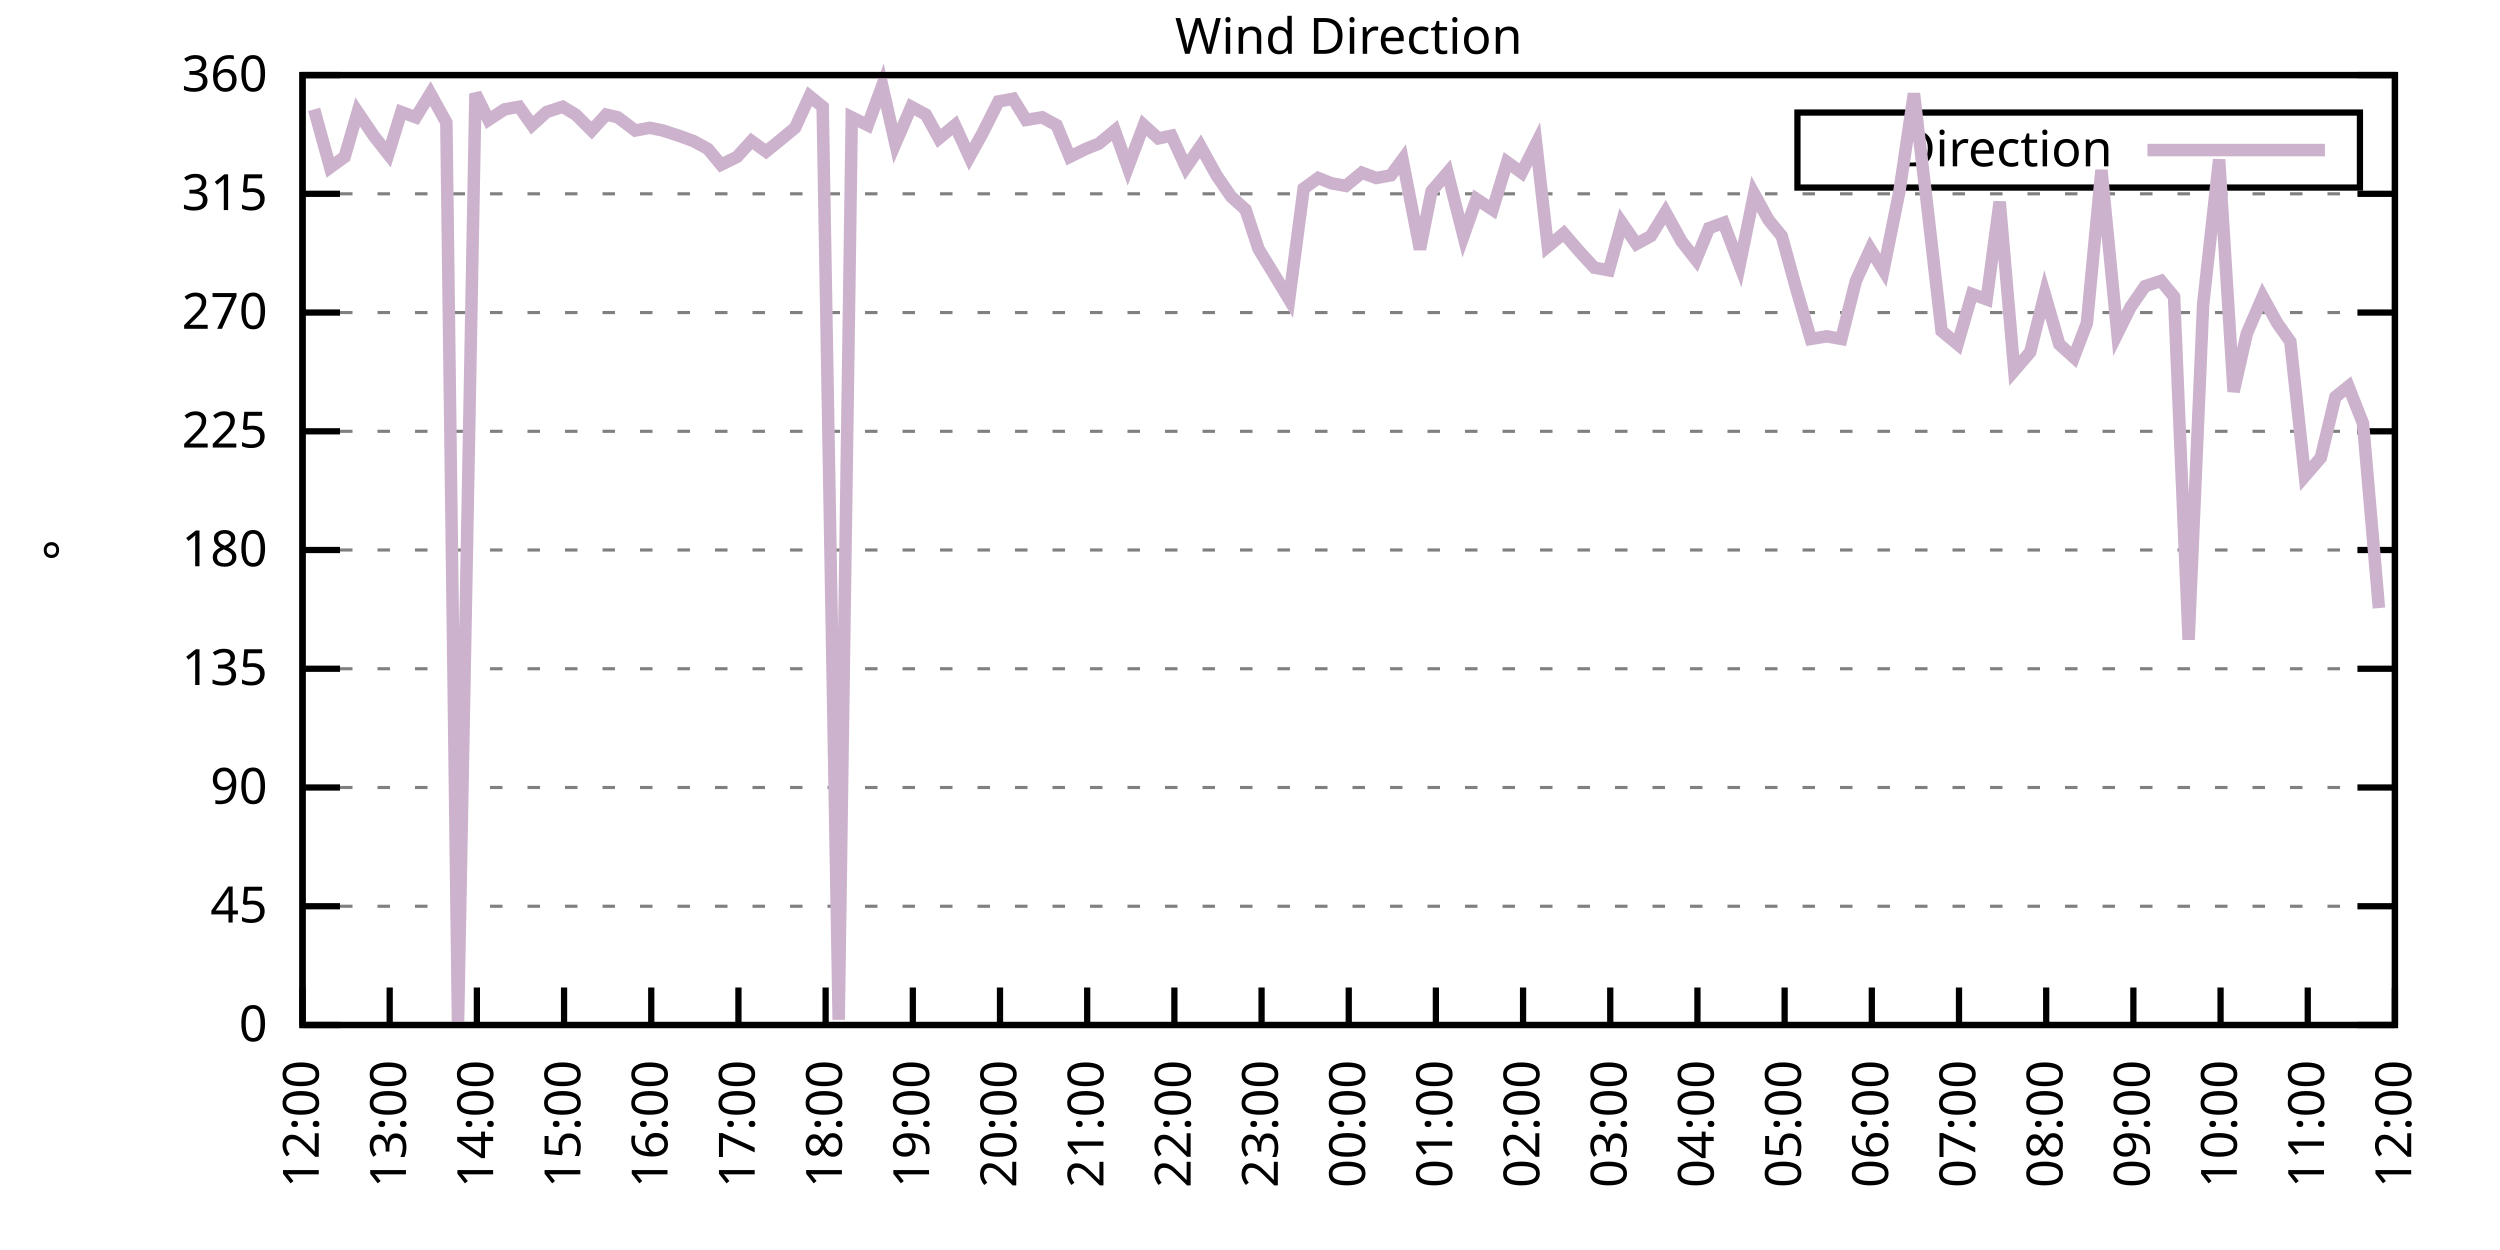
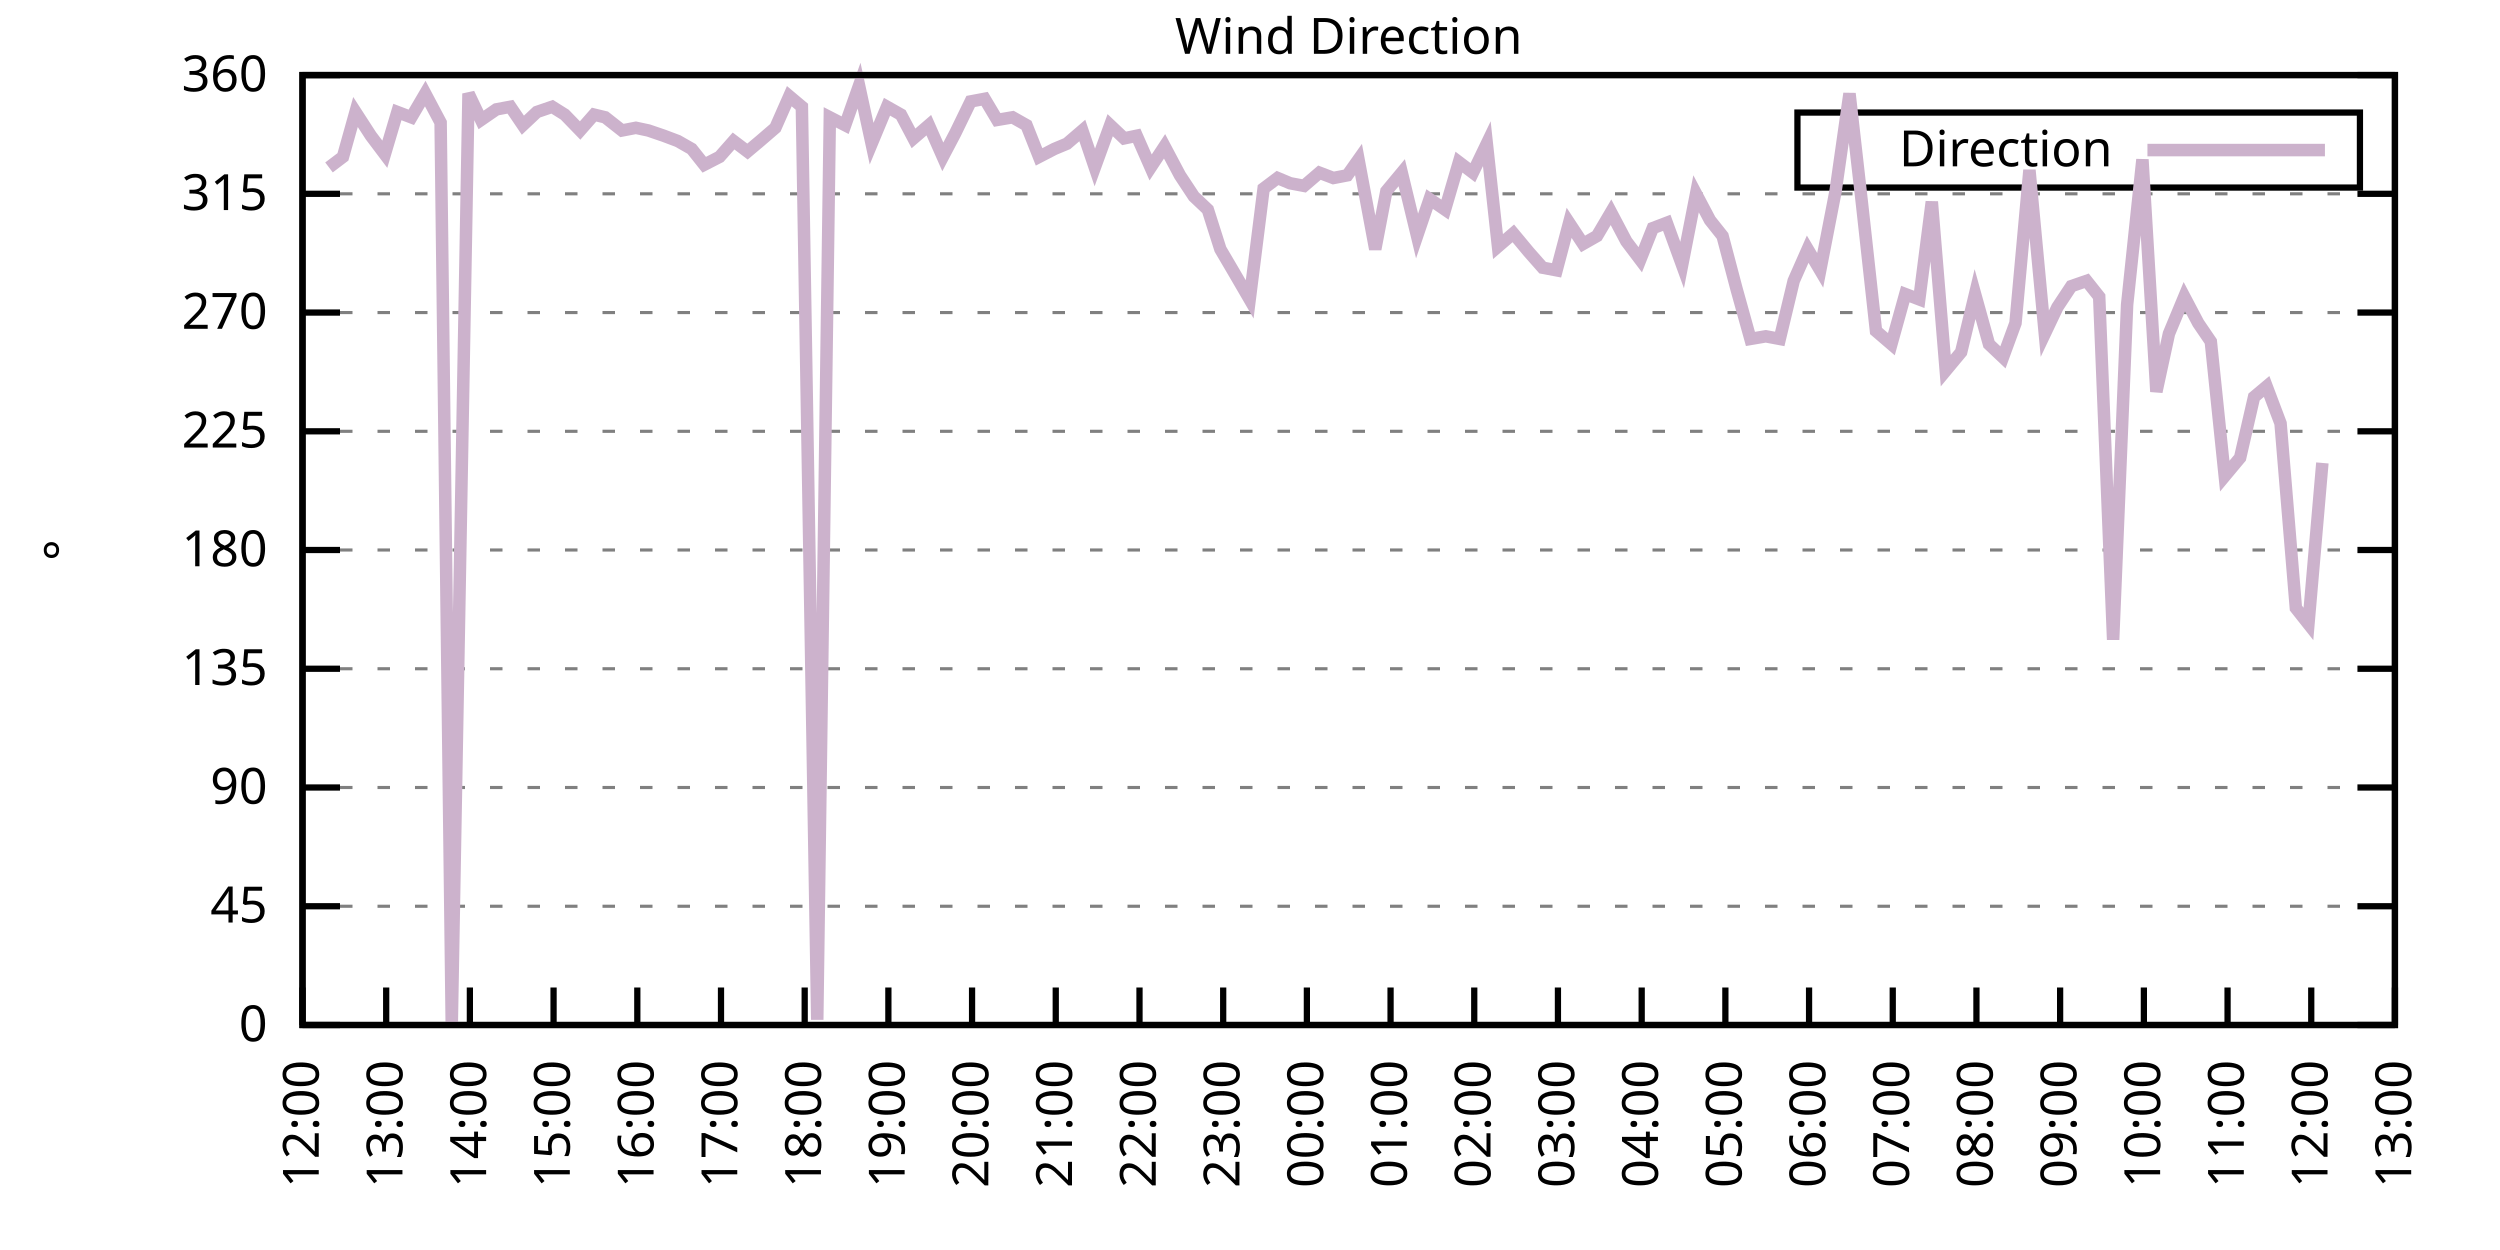
<svg xmlns="http://www.w3.org/2000/svg" xmlns:xlink="http://www.w3.org/1999/xlink" width="400" height="200" viewBox="0 0 400 200">
  <g id="gnuplot_canvas">
    <rect x="0" y="0" width="400" height="200" fill="none" />
    <defs>
      <circle id="gpDot" r="0.5" stroke-width="0.5" stroke="currentColor" />
      <path id="gpPt0" stroke-width="0.333" stroke="currentColor" d="M-1,0 h2 M0,-1 v2" />
      <path id="gpPt1" stroke-width="0.333" stroke="currentColor" d="M-1,-1 L1,1 M1,-1 L-1,1" />
      <path id="gpPt2" stroke-width="0.333" stroke="currentColor" d="M-1,0 L1,0 M0,-1 L0,1 M-1,-1 L1,1 M-1,1 L1,-1" />
      <rect id="gpPt3" stroke-width="0.333" stroke="currentColor" x="-1" y="-1" width="2" height="2" />
      <rect id="gpPt4" stroke-width="0.333" stroke="currentColor" fill="currentColor" x="-1" y="-1" width="2" height="2" />
      <circle id="gpPt5" stroke-width="0.333" stroke="currentColor" cx="0" cy="0" r="1" />
      <use xlink:href="#gpPt5" id="gpPt6" fill="currentColor" stroke="none" />
      <path id="gpPt7" stroke-width="0.333" stroke="currentColor" d="M0,-1.33 L-1.33,0.67 L1.33,0.67 z" />
      <use xlink:href="#gpPt7" id="gpPt8" fill="currentColor" stroke="none" />
      <use xlink:href="#gpPt7" id="gpPt9" stroke="currentColor" transform="rotate(180)" />
      <use xlink:href="#gpPt9" id="gpPt10" fill="currentColor" stroke="none" />
      <use xlink:href="#gpPt3" id="gpPt11" stroke="currentColor" transform="rotate(45)" />
      <use xlink:href="#gpPt11" id="gpPt12" fill="currentColor" stroke="none" />
      <path id="gpPt13" stroke-width="0.333" stroke="currentColor" d="M0,1.330 L1.265,0.411 L0.782,-1.067 L-0.782,-1.076 L-1.265,0.411 z" />
      <use xlink:href="#gpPt13" id="gpPt14" fill="currentColor" stroke="none" />
      <filter id="textbox" filterUnits="objectBoundingBox" x="0" y="0" height="1" width="1">
        <feFlood flood-color="white" flood-opacity="1" result="bgnd" />
        <feComposite in="SourceGraphic" in2="bgnd" operator="atop" />
      </filter>
      <filter id="greybox" filterUnits="objectBoundingBox" x="0" y="0" height="1" width="1">
        <feFlood flood-color="lightgrey" flood-opacity="1" result="grey" />
        <feComposite in="SourceGraphic" in2="grey" operator="atop" />
      </filter>
    </defs>
    <g fill="none" color="white" stroke="currentColor" stroke-width="1.00" stroke-linecap="butt" stroke-linejoin="miter">
</g>
    <g fill="none" color="black" stroke="currentColor" stroke-width="1.00" stroke-linecap="butt" stroke-linejoin="miter">
      <g stroke="none" shape-rendering="crispEdges">
        <polygon fill="rgb(255, 255, 255)" points="48.40,164.00 383.18,164.00 383.18,12.02 48.40,12.02 " />
      </g>
    </g>
    <g fill="none" color="black" stroke="currentColor" stroke-width="1.00" stroke-linecap="butt" stroke-linejoin="miter">
</g>
    <g fill="none" color="black" stroke="black" stroke-width="0.50" stroke-linecap="butt" stroke-linejoin="miter">
</g>
    <g fill="none" color="gray" stroke="currentColor" stroke-width="0.50" stroke-linecap="butt" stroke-linejoin="miter">
      <path stroke="gray" stroke-dasharray="2,4" class="gridline" d="M48.40,164.00 L383.19,164.00  " />
    </g>
    <g fill="none" color="gray" stroke="gray" stroke-width="1.00" stroke-linecap="butt" stroke-linejoin="miter">
</g>
    <g fill="none" color="black" stroke="currentColor" stroke-width="1.00" stroke-linecap="butt" stroke-linejoin="miter">
      <path stroke="black" d="M48.40,164.00 L54.40,164.00 M383.19,164.00 L377.19,164.00  " />
      <g transform="translate(42.80,166.60)" stroke="none" fill="black" font-family="Sans" font-size="8.00" text-anchor="end">
        <text>
          <tspan font-family="Sans"> 0</tspan>
        </text>
      </g>
    </g>
    <g fill="none" color="black" stroke="currentColor" stroke-width="1.00" stroke-linecap="butt" stroke-linejoin="miter">
</g>
    <g fill="none" color="black" stroke="black" stroke-width="0.50" stroke-linecap="butt" stroke-linejoin="miter">
</g>
    <g fill="none" color="gray" stroke="currentColor" stroke-width="0.50" stroke-linecap="butt" stroke-linejoin="miter">
      <path stroke="gray" stroke-dasharray="2,4" class="gridline" d="M48.40,145.00 L383.19,145.00  " />
    </g>
    <g fill="none" color="gray" stroke="gray" stroke-width="1.00" stroke-linecap="butt" stroke-linejoin="miter">
</g>
    <g fill="none" color="black" stroke="currentColor" stroke-width="1.00" stroke-linecap="butt" stroke-linejoin="miter">
      <path stroke="black" d="M48.40,145.00 L54.40,145.00 M383.19,145.00 L377.19,145.00  " />
      <g transform="translate(42.80,147.60)" stroke="none" fill="black" font-family="Sans" font-size="8.00" text-anchor="end">
        <text>
          <tspan font-family="Sans"> 45</tspan>
        </text>
      </g>
    </g>
    <g fill="none" color="black" stroke="currentColor" stroke-width="1.00" stroke-linecap="butt" stroke-linejoin="miter">
</g>
    <g fill="none" color="black" stroke="black" stroke-width="0.50" stroke-linecap="butt" stroke-linejoin="miter">
</g>
    <g fill="none" color="gray" stroke="currentColor" stroke-width="0.50" stroke-linecap="butt" stroke-linejoin="miter">
      <path stroke="gray" stroke-dasharray="2,4" class="gridline" d="M48.40,126.00 L383.19,126.00  " />
    </g>
    <g fill="none" color="gray" stroke="gray" stroke-width="1.00" stroke-linecap="butt" stroke-linejoin="miter">
</g>
    <g fill="none" color="black" stroke="currentColor" stroke-width="1.00" stroke-linecap="butt" stroke-linejoin="miter">
      <path stroke="black" d="M48.40,126.00 L54.40,126.00 M383.19,126.00 L377.19,126.00  " />
      <g transform="translate(42.80,128.60)" stroke="none" fill="black" font-family="Sans" font-size="8.00" text-anchor="end">
        <text>
          <tspan font-family="Sans"> 90</tspan>
        </text>
      </g>
    </g>
    <g fill="none" color="black" stroke="currentColor" stroke-width="1.00" stroke-linecap="butt" stroke-linejoin="miter">
</g>
    <g fill="none" color="black" stroke="black" stroke-width="0.50" stroke-linecap="butt" stroke-linejoin="miter">
</g>
    <g fill="none" color="gray" stroke="currentColor" stroke-width="0.50" stroke-linecap="butt" stroke-linejoin="miter">
      <path stroke="gray" stroke-dasharray="2,4" class="gridline" d="M48.40,107.00 L383.19,107.00  " />
    </g>
    <g fill="none" color="gray" stroke="gray" stroke-width="1.00" stroke-linecap="butt" stroke-linejoin="miter">
</g>
    <g fill="none" color="black" stroke="currentColor" stroke-width="1.00" stroke-linecap="butt" stroke-linejoin="miter">
      <path stroke="black" d="M48.40,107.00 L54.40,107.00 M383.19,107.00 L377.19,107.00  " />
      <g transform="translate(42.80,109.60)" stroke="none" fill="black" font-family="Sans" font-size="8.00" text-anchor="end">
        <text>
          <tspan font-family="Sans"> 135</tspan>
        </text>
      </g>
    </g>
    <g fill="none" color="black" stroke="currentColor" stroke-width="1.00" stroke-linecap="butt" stroke-linejoin="miter">
</g>
    <g fill="none" color="black" stroke="black" stroke-width="0.50" stroke-linecap="butt" stroke-linejoin="miter">
</g>
    <g fill="none" color="gray" stroke="currentColor" stroke-width="0.50" stroke-linecap="butt" stroke-linejoin="miter">
      <path stroke="gray" stroke-dasharray="2,4" class="gridline" d="M48.40,88.00 L383.19,88.00  " />
    </g>
    <g fill="none" color="gray" stroke="gray" stroke-width="1.00" stroke-linecap="butt" stroke-linejoin="miter">
</g>
    <g fill="none" color="black" stroke="currentColor" stroke-width="1.00" stroke-linecap="butt" stroke-linejoin="miter">
      <path stroke="black" d="M48.40,88.00 L54.40,88.00 M383.19,88.00 L377.19,88.00  " />
      <g transform="translate(42.80,90.60)" stroke="none" fill="black" font-family="Sans" font-size="8.00" text-anchor="end">
        <text>
          <tspan font-family="Sans"> 180</tspan>
        </text>
      </g>
    </g>
    <g fill="none" color="black" stroke="currentColor" stroke-width="1.00" stroke-linecap="butt" stroke-linejoin="miter">
</g>
    <g fill="none" color="black" stroke="black" stroke-width="0.50" stroke-linecap="butt" stroke-linejoin="miter">
</g>
    <g fill="none" color="gray" stroke="currentColor" stroke-width="0.50" stroke-linecap="butt" stroke-linejoin="miter">
      <path stroke="gray" stroke-dasharray="2,4" class="gridline" d="M48.40,69.01 L383.19,69.01  " />
    </g>
    <g fill="none" color="gray" stroke="gray" stroke-width="1.00" stroke-linecap="butt" stroke-linejoin="miter">
</g>
    <g fill="none" color="black" stroke="currentColor" stroke-width="1.00" stroke-linecap="butt" stroke-linejoin="miter">
      <path stroke="black" d="M48.40,69.01 L54.40,69.01 M383.19,69.01 L377.19,69.01  " />
      <g transform="translate(42.80,71.61)" stroke="none" fill="black" font-family="Sans" font-size="8.00" text-anchor="end">
        <text>
          <tspan font-family="Sans"> 225</tspan>
        </text>
      </g>
    </g>
    <g fill="none" color="black" stroke="currentColor" stroke-width="1.00" stroke-linecap="butt" stroke-linejoin="miter">
</g>
    <g fill="none" color="black" stroke="black" stroke-width="0.50" stroke-linecap="butt" stroke-linejoin="miter">
</g>
    <g fill="none" color="gray" stroke="currentColor" stroke-width="0.50" stroke-linecap="butt" stroke-linejoin="miter">
      <path stroke="gray" stroke-dasharray="2,4" class="gridline" d="M48.40,50.01 L383.19,50.01  " />
    </g>
    <g fill="none" color="gray" stroke="gray" stroke-width="1.00" stroke-linecap="butt" stroke-linejoin="miter">
</g>
    <g fill="none" color="black" stroke="currentColor" stroke-width="1.00" stroke-linecap="butt" stroke-linejoin="miter">
      <path stroke="black" d="M48.40,50.01 L54.40,50.01 M383.19,50.01 L377.19,50.01  " />
      <g transform="translate(42.80,52.61)" stroke="none" fill="black" font-family="Sans" font-size="8.00" text-anchor="end">
        <text>
          <tspan font-family="Sans"> 270</tspan>
        </text>
      </g>
    </g>
    <g fill="none" color="black" stroke="currentColor" stroke-width="1.00" stroke-linecap="butt" stroke-linejoin="miter">
</g>
    <g fill="none" color="black" stroke="black" stroke-width="0.50" stroke-linecap="butt" stroke-linejoin="miter">
</g>
    <g fill="none" color="gray" stroke="currentColor" stroke-width="0.50" stroke-linecap="butt" stroke-linejoin="miter">
      <path stroke="gray" stroke-dasharray="2,4" class="gridline" d="M48.40,31.01 L383.19,31.01  " />
    </g>
    <g fill="none" color="gray" stroke="gray" stroke-width="1.00" stroke-linecap="butt" stroke-linejoin="miter">
</g>
    <g fill="none" color="black" stroke="currentColor" stroke-width="1.00" stroke-linecap="butt" stroke-linejoin="miter">
      <path stroke="black" d="M48.40,31.01 L54.40,31.01 M383.19,31.01 L377.19,31.01  " />
      <g transform="translate(42.80,33.61)" stroke="none" fill="black" font-family="Sans" font-size="8.00" text-anchor="end">
        <text>
          <tspan font-family="Sans"> 315</tspan>
        </text>
      </g>
    </g>
    <g fill="none" color="black" stroke="currentColor" stroke-width="1.00" stroke-linecap="butt" stroke-linejoin="miter">
</g>
    <g fill="none" color="black" stroke="black" stroke-width="0.50" stroke-linecap="butt" stroke-linejoin="miter">
</g>
    <g fill="none" color="gray" stroke="currentColor" stroke-width="0.50" stroke-linecap="butt" stroke-linejoin="miter">
      <path stroke="gray" stroke-dasharray="2,4" class="gridline" d="M48.40,12.01 L383.19,12.01  " />
    </g>
    <g fill="none" color="gray" stroke="gray" stroke-width="1.00" stroke-linecap="butt" stroke-linejoin="miter">
</g>
    <g fill="none" color="black" stroke="currentColor" stroke-width="1.00" stroke-linecap="butt" stroke-linejoin="miter">
      <path stroke="black" d="M48.40,12.01 L54.40,12.01 M383.19,12.01 L377.19,12.01  " />
      <g transform="translate(42.80,14.61)" stroke="none" fill="black" font-family="Sans" font-size="8.00" text-anchor="end">
        <text>
          <tspan font-family="Sans"> 360</tspan>
        </text>
      </g>
    </g>
    <g fill="none" color="black" stroke="currentColor" stroke-width="1.00" stroke-linecap="butt" stroke-linejoin="miter">
      <path stroke="black" d="M48.40,164.00 L48.40,158.00  " />
      <g transform="translate(51.00,169.60) rotate(270.00)" stroke="none" fill="black" font-family="Sans" font-size="8.00" text-anchor="end">
        <text>
          <tspan font-family="Sans">12:00</tspan>
        </text>
      </g>
    </g>
    <g fill="none" color="black" stroke="currentColor" stroke-width="1.00" stroke-linecap="butt" stroke-linejoin="miter">
-       <path stroke="black" d="M62.35,164.00 L62.35,158.00  " />
-       <g transform="translate(64.95,169.60) rotate(270.00)" stroke="none" fill="black" font-family="Sans" font-size="8.00" text-anchor="end">
+       <path stroke="black" d="M61.79,164.00 L61.79,158.00  " />
+       <g transform="translate(64.39,169.60) rotate(270.00)" stroke="none" fill="black" font-family="Sans" font-size="8.00" text-anchor="end">
        <text>
          <tspan font-family="Sans">13:00</tspan>
        </text>
      </g>
    </g>
    <g fill="none" color="black" stroke="currentColor" stroke-width="1.00" stroke-linecap="butt" stroke-linejoin="miter">
-       <path stroke="black" d="M76.30,164.00 L76.30,158.00  " />
-       <g transform="translate(78.90,169.60) rotate(270.00)" stroke="none" fill="black" font-family="Sans" font-size="8.00" text-anchor="end">
+       <path stroke="black" d="M75.18,164.00 L75.18,158.00  " />
+       <g transform="translate(77.78,169.60) rotate(270.00)" stroke="none" fill="black" font-family="Sans" font-size="8.00" text-anchor="end">
        <text>
          <tspan font-family="Sans">14:00</tspan>
        </text>
      </g>
    </g>
    <g fill="none" color="black" stroke="currentColor" stroke-width="1.00" stroke-linecap="butt" stroke-linejoin="miter">
-       <path stroke="black" d="M90.25,164.00 L90.25,158.00  " />
-       <g transform="translate(92.85,169.60) rotate(270.00)" stroke="none" fill="black" font-family="Sans" font-size="8.00" text-anchor="end">
+       <path stroke="black" d="M88.57,164.00 L88.57,158.00  " />
+       <g transform="translate(91.17,169.60) rotate(270.00)" stroke="none" fill="black" font-family="Sans" font-size="8.00" text-anchor="end">
        <text>
          <tspan font-family="Sans">15:00</tspan>
        </text>
      </g>
    </g>
    <g fill="none" color="black" stroke="currentColor" stroke-width="1.00" stroke-linecap="butt" stroke-linejoin="miter">
-       <path stroke="black" d="M104.20,164.00 L104.20,158.00  " />
-       <g transform="translate(106.80,169.60) rotate(270.00)" stroke="none" fill="black" font-family="Sans" font-size="8.00" text-anchor="end">
+       <path stroke="black" d="M101.97,164.00 L101.97,158.00  " />
+       <g transform="translate(104.57,169.60) rotate(270.00)" stroke="none" fill="black" font-family="Sans" font-size="8.00" text-anchor="end">
        <text>
          <tspan font-family="Sans">16:00</tspan>
        </text>
      </g>
    </g>
    <g fill="none" color="black" stroke="currentColor" stroke-width="1.00" stroke-linecap="butt" stroke-linejoin="miter">
-       <path stroke="black" d="M118.15,164.00 L118.15,158.00  " />
-       <g transform="translate(120.75,169.60) rotate(270.00)" stroke="none" fill="black" font-family="Sans" font-size="8.00" text-anchor="end">
+       <path stroke="black" d="M115.36,164.00 L115.36,158.00  " />
+       <g transform="translate(117.96,169.60) rotate(270.00)" stroke="none" fill="black" font-family="Sans" font-size="8.00" text-anchor="end">
        <text>
          <tspan font-family="Sans">17:00</tspan>
        </text>
      </g>
    </g>
    <g fill="none" color="black" stroke="currentColor" stroke-width="1.00" stroke-linecap="butt" stroke-linejoin="miter">
-       <path stroke="black" d="M132.10,164.00 L132.10,158.00  " />
-       <g transform="translate(134.70,169.60) rotate(270.00)" stroke="none" fill="black" font-family="Sans" font-size="8.00" text-anchor="end">
+       <path stroke="black" d="M128.75,164.00 L128.75,158.00  " />
+       <g transform="translate(131.35,169.60) rotate(270.00)" stroke="none" fill="black" font-family="Sans" font-size="8.00" text-anchor="end">
        <text>
          <tspan font-family="Sans">18:00</tspan>
        </text>
      </g>
    </g>
    <g fill="none" color="black" stroke="currentColor" stroke-width="1.00" stroke-linecap="butt" stroke-linejoin="miter">
-       <path stroke="black" d="M146.05,164.00 L146.05,158.00  " />
-       <g transform="translate(148.65,169.60) rotate(270.00)" stroke="none" fill="black" font-family="Sans" font-size="8.00" text-anchor="end">
+       <path stroke="black" d="M142.14,164.00 L142.14,158.00  " />
+       <g transform="translate(144.74,169.60) rotate(270.00)" stroke="none" fill="black" font-family="Sans" font-size="8.00" text-anchor="end">
        <text>
          <tspan font-family="Sans">19:00</tspan>
        </text>
      </g>
    </g>
    <g fill="none" color="black" stroke="currentColor" stroke-width="1.00" stroke-linecap="butt" stroke-linejoin="miter">
-       <path stroke="black" d="M160.00,164.00 L160.00,158.00  " />
-       <g transform="translate(162.60,169.60) rotate(270.00)" stroke="none" fill="black" font-family="Sans" font-size="8.00" text-anchor="end">
+       <path stroke="black" d="M155.53,164.00 L155.53,158.00  " />
+       <g transform="translate(158.13,169.60) rotate(270.00)" stroke="none" fill="black" font-family="Sans" font-size="8.00" text-anchor="end">
        <text>
          <tspan font-family="Sans">20:00</tspan>
        </text>
      </g>
    </g>
    <g fill="none" color="black" stroke="currentColor" stroke-width="1.00" stroke-linecap="butt" stroke-linejoin="miter">
-       <path stroke="black" d="M173.95,164.00 L173.95,158.00  " />
-       <g transform="translate(176.55,169.60) rotate(270.00)" stroke="none" fill="black" font-family="Sans" font-size="8.00" text-anchor="end">
+       <path stroke="black" d="M168.92,164.00 L168.92,158.00  " />
+       <g transform="translate(171.52,169.60) rotate(270.00)" stroke="none" fill="black" font-family="Sans" font-size="8.00" text-anchor="end">
        <text>
          <tspan font-family="Sans">21:00</tspan>
        </text>
      </g>
    </g>
    <g fill="none" color="black" stroke="currentColor" stroke-width="1.00" stroke-linecap="butt" stroke-linejoin="miter">
-       <path stroke="black" d="M187.90,164.00 L187.90,158.00  " />
-       <g transform="translate(190.50,169.60) rotate(270.00)" stroke="none" fill="black" font-family="Sans" font-size="8.00" text-anchor="end">
+       <path stroke="black" d="M182.32,164.00 L182.32,158.00  " />
+       <g transform="translate(184.92,169.60) rotate(270.00)" stroke="none" fill="black" font-family="Sans" font-size="8.00" text-anchor="end">
        <text>
          <tspan font-family="Sans">22:00</tspan>
        </text>
      </g>
    </g>
    <g fill="none" color="black" stroke="currentColor" stroke-width="1.00" stroke-linecap="butt" stroke-linejoin="miter">
-       <path stroke="black" d="M201.85,164.00 L201.85,158.00  " />
-       <g transform="translate(204.45,169.60) rotate(270.00)" stroke="none" fill="black" font-family="Sans" font-size="8.00" text-anchor="end">
+       <path stroke="black" d="M195.71,164.00 L195.71,158.00  " />
+       <g transform="translate(198.31,169.60) rotate(270.00)" stroke="none" fill="black" font-family="Sans" font-size="8.00" text-anchor="end">
        <text>
          <tspan font-family="Sans">23:00</tspan>
        </text>
      </g>
    </g>
    <g fill="none" color="black" stroke="currentColor" stroke-width="1.00" stroke-linecap="butt" stroke-linejoin="miter">
-       <path stroke="black" d="M215.80,164.00 L215.80,158.00  " />
-       <g transform="translate(218.40,169.60) rotate(270.00)" stroke="none" fill="black" font-family="Sans" font-size="8.00" text-anchor="end">
+       <path stroke="black" d="M209.10,164.00 L209.10,158.00  " />
+       <g transform="translate(211.70,169.60) rotate(270.00)" stroke="none" fill="black" font-family="Sans" font-size="8.00" text-anchor="end">
        <text>
          <tspan font-family="Sans">00:00</tspan>
        </text>
      </g>
    </g>
    <g fill="none" color="black" stroke="currentColor" stroke-width="1.00" stroke-linecap="butt" stroke-linejoin="miter">
-       <path stroke="black" d="M229.74,164.00 L229.74,158.00  " />
-       <g transform="translate(232.34,169.60) rotate(270.00)" stroke="none" fill="black" font-family="Sans" font-size="8.00" text-anchor="end">
+       <path stroke="black" d="M222.49,164.00 L222.49,158.00  " />
+       <g transform="translate(225.09,169.60) rotate(270.00)" stroke="none" fill="black" font-family="Sans" font-size="8.00" text-anchor="end">
        <text>
          <tspan font-family="Sans">01:00</tspan>
        </text>
      </g>
    </g>
    <g fill="none" color="black" stroke="currentColor" stroke-width="1.00" stroke-linecap="butt" stroke-linejoin="miter">
-       <path stroke="black" d="M243.69,164.00 L243.69,158.00  " />
-       <g transform="translate(246.29,169.60) rotate(270.00)" stroke="none" fill="black" font-family="Sans" font-size="8.00" text-anchor="end">
+       <path stroke="black" d="M235.88,164.00 L235.88,158.00  " />
+       <g transform="translate(238.48,169.60) rotate(270.00)" stroke="none" fill="black" font-family="Sans" font-size="8.00" text-anchor="end">
        <text>
          <tspan font-family="Sans">02:00</tspan>
        </text>
      </g>
    </g>
    <g fill="none" color="black" stroke="currentColor" stroke-width="1.00" stroke-linecap="butt" stroke-linejoin="miter">
-       <path stroke="black" d="M257.64,164.00 L257.64,158.00  " />
-       <g transform="translate(260.24,169.60) rotate(270.00)" stroke="none" fill="black" font-family="Sans" font-size="8.00" text-anchor="end">
+       <path stroke="black" d="M249.27,164.00 L249.27,158.00  " />
+       <g transform="translate(251.87,169.60) rotate(270.00)" stroke="none" fill="black" font-family="Sans" font-size="8.00" text-anchor="end">
        <text>
          <tspan font-family="Sans">03:00</tspan>
        </text>
      </g>
    </g>
    <g fill="none" color="black" stroke="currentColor" stroke-width="1.00" stroke-linecap="butt" stroke-linejoin="miter">
-       <path stroke="black" d="M271.59,164.00 L271.59,158.00  " />
-       <g transform="translate(274.19,169.60) rotate(270.00)" stroke="none" fill="black" font-family="Sans" font-size="8.00" text-anchor="end">
+       <path stroke="black" d="M262.67,164.00 L262.67,158.00  " />
+       <g transform="translate(265.27,169.60) rotate(270.00)" stroke="none" fill="black" font-family="Sans" font-size="8.00" text-anchor="end">
        <text>
          <tspan font-family="Sans">04:00</tspan>
        </text>
      </g>
    </g>
    <g fill="none" color="black" stroke="currentColor" stroke-width="1.00" stroke-linecap="butt" stroke-linejoin="miter">
-       <path stroke="black" d="M285.54,164.00 L285.54,158.00  " />
-       <g transform="translate(288.14,169.60) rotate(270.00)" stroke="none" fill="black" font-family="Sans" font-size="8.00" text-anchor="end">
+       <path stroke="black" d="M276.06,164.00 L276.06,158.00  " />
+       <g transform="translate(278.66,169.60) rotate(270.00)" stroke="none" fill="black" font-family="Sans" font-size="8.00" text-anchor="end">
        <text>
          <tspan font-family="Sans">05:00</tspan>
        </text>
      </g>
    </g>
    <g fill="none" color="black" stroke="currentColor" stroke-width="1.00" stroke-linecap="butt" stroke-linejoin="miter">
-       <path stroke="black" d="M299.49,164.00 L299.49,158.00  " />
-       <g transform="translate(302.09,169.60) rotate(270.00)" stroke="none" fill="black" font-family="Sans" font-size="8.00" text-anchor="end">
+       <path stroke="black" d="M289.45,164.00 L289.45,158.00  " />
+       <g transform="translate(292.05,169.60) rotate(270.00)" stroke="none" fill="black" font-family="Sans" font-size="8.00" text-anchor="end">
        <text>
          <tspan font-family="Sans">06:00</tspan>
        </text>
      </g>
    </g>
    <g fill="none" color="black" stroke="currentColor" stroke-width="1.00" stroke-linecap="butt" stroke-linejoin="miter">
-       <path stroke="black" d="M313.44,164.00 L313.44,158.00  " />
-       <g transform="translate(316.04,169.60) rotate(270.00)" stroke="none" fill="black" font-family="Sans" font-size="8.00" text-anchor="end">
+       <path stroke="black" d="M302.84,164.00 L302.84,158.00  " />
+       <g transform="translate(305.44,169.60) rotate(270.00)" stroke="none" fill="black" font-family="Sans" font-size="8.00" text-anchor="end">
        <text>
          <tspan font-family="Sans">07:00</tspan>
        </text>
      </g>
    </g>
    <g fill="none" color="black" stroke="currentColor" stroke-width="1.00" stroke-linecap="butt" stroke-linejoin="miter">
-       <path stroke="black" d="M327.39,164.00 L327.39,158.00  " />
-       <g transform="translate(329.99,169.60) rotate(270.00)" stroke="none" fill="black" font-family="Sans" font-size="8.00" text-anchor="end">
+       <path stroke="black" d="M316.23,164.00 L316.23,158.00  " />
+       <g transform="translate(318.83,169.60) rotate(270.00)" stroke="none" fill="black" font-family="Sans" font-size="8.00" text-anchor="end">
        <text>
          <tspan font-family="Sans">08:00</tspan>
        </text>
      </g>
    </g>
    <g fill="none" color="black" stroke="currentColor" stroke-width="1.00" stroke-linecap="butt" stroke-linejoin="miter">
-       <path stroke="black" d="M341.34,164.00 L341.34,158.00  " />
-       <g transform="translate(343.94,169.60) rotate(270.00)" stroke="none" fill="black" font-family="Sans" font-size="8.00" text-anchor="end">
+       <path stroke="black" d="M329.62,164.00 L329.62,158.00  " />
+       <g transform="translate(332.22,169.60) rotate(270.00)" stroke="none" fill="black" font-family="Sans" font-size="8.00" text-anchor="end">
        <text>
          <tspan font-family="Sans">09:00</tspan>
        </text>
      </g>
    </g>
    <g fill="none" color="black" stroke="currentColor" stroke-width="1.00" stroke-linecap="butt" stroke-linejoin="miter">
-       <path stroke="black" d="M355.29,164.00 L355.29,158.00  " />
-       <g transform="translate(357.89,169.60) rotate(270.00)" stroke="none" fill="black" font-family="Sans" font-size="8.00" text-anchor="end">
+       <path stroke="black" d="M343.02,164.00 L343.02,158.00  " />
+       <g transform="translate(345.62,169.60) rotate(270.00)" stroke="none" fill="black" font-family="Sans" font-size="8.00" text-anchor="end">
        <text>
          <tspan font-family="Sans">10:00</tspan>
        </text>
      </g>
    </g>
    <g fill="none" color="black" stroke="currentColor" stroke-width="1.00" stroke-linecap="butt" stroke-linejoin="miter">
-       <path stroke="black" d="M369.24,164.00 L369.24,158.00  " />
-       <g transform="translate(371.84,169.60) rotate(270.00)" stroke="none" fill="black" font-family="Sans" font-size="8.00" text-anchor="end">
+       <path stroke="black" d="M356.41,164.00 L356.41,158.00  " />
+       <g transform="translate(359.01,169.60) rotate(270.00)" stroke="none" fill="black" font-family="Sans" font-size="8.00" text-anchor="end">
        <text>
          <tspan font-family="Sans">11:00</tspan>
+         </text>
+       </g>
+     </g>
+     <g fill="none" color="black" stroke="currentColor" stroke-width="1.00" stroke-linecap="butt" stroke-linejoin="miter">
+       <path stroke="black" d="M369.80,164.00 L369.80,158.00  " />
+       <g transform="translate(372.40,169.60) rotate(270.00)" stroke="none" fill="black" font-family="Sans" font-size="8.00" text-anchor="end">
+         <text>
+           <tspan font-family="Sans">12:00</tspan>
        </text>
      </g>
    </g>
    <g fill="none" color="black" stroke="currentColor" stroke-width="1.00" stroke-linecap="butt" stroke-linejoin="miter">
      <path stroke="black" d="M383.19,164.00 L383.19,158.00  " />
      <g transform="translate(385.79,169.60) rotate(270.00)" stroke="none" fill="black" font-family="Sans" font-size="8.00" text-anchor="end">
        <text>
-           <tspan font-family="Sans">12:00</tspan>
+           <tspan font-family="Sans">13:00</tspan>
        </text>
      </g>
    </g>
    <g fill="none" color="black" stroke="currentColor" stroke-width="1.00" stroke-linecap="butt" stroke-linejoin="miter">
</g>
    <g fill="none" color="black" stroke="currentColor" stroke-width="1.00" stroke-linecap="butt" stroke-linejoin="miter">
      <path stroke="black" d="M48.40,12.01 L48.40,164.00 L383.19,164.00 L383.19,12.01 L48.40,12.01 Z  " />
    </g>
    <g fill="none" color="black" stroke="currentColor" stroke-width="1.00" stroke-linecap="butt" stroke-linejoin="miter">
</g>
    <g fill="none" color="black" stroke="currentColor" stroke-width="1.00" stroke-linecap="butt" stroke-linejoin="miter">
      <path stroke="black" d="M287.59,30.01 L287.59,18.01 L377.59,18.01 L377.59,30.01 L287.59,30.01 Z  " />
    </g>
    <g id="Wind_direction_plot_1">
      <g fill="none" color="white" stroke="black" stroke-width="2.00" stroke-linecap="butt" stroke-linejoin="miter">
</g>
      <g fill="none" color="black" stroke="currentColor" stroke-width="2.00" stroke-linecap="butt" stroke-linejoin="miter">
        <g transform="translate(337.99,26.61)" stroke="none" fill="black" font-family="Sans" font-size="8.00" text-anchor="end">
          <text>
            <tspan font-family="Sans">Direction</tspan>
          </text>
        </g>
      </g>
      <g fill="none" color="black" stroke="currentColor" stroke-width="2.00" stroke-linecap="butt" stroke-linejoin="miter">
-         <path stroke="rgb(204, 178, 204)" d="M343.59,24.01 L371.99,24.01 M50.26,17.50 L52.82,26.79 L55.14,25.10 L57.23,17.92 L59.79,21.72 L62.12,24.68   L64.21,17.92 L66.53,18.77 L68.86,14.97 L71.42,19.61 L73.28,164.00 L76.07,14.97 L78.16,19.19 L80.72,17.50   L83.04,17.08 L85.13,20.03 L87.46,17.92 L90.02,17.08 L92.11,18.34 L94.67,20.88 L96.99,18.34 L98.85,18.77   L101.64,20.88 L103.97,20.45 L106.06,20.88 L108.62,21.72 L110.94,22.56 L113.27,23.83 L115.36,26.36 L117.92,25.10   L120.24,22.56 L122.57,24.25 L124.66,22.56 L127.22,20.45 L129.54,15.39 L131.63,17.08 L134.19,163.16 L136.28,18.77   L138.84,20.03 L141.16,13.70 L143.26,22.99 L145.81,17.08 L148.14,18.34 L150.23,22.14 L152.79,20.03 L155.11,25.10   L157.21,21.30 L159.76,16.23 L162.09,15.81 L164.18,19.19 L166.74,18.77 L169.06,20.03 L171.16,25.10 L173.71,23.83   L175.81,22.99 L178.36,20.88 L180.46,26.79 L183.01,20.03 L185.34,22.14 L187.43,21.72 L189.76,26.79 L192.08,23.41   L194.64,28.05 L196.96,31.43 L199.29,33.54 L201.38,39.87 L203.71,43.67 L206.26,47.90 L208.59,30.16 L210.91,28.48   L213.01,29.32 L215.33,29.74 L217.89,27.63 L220.21,28.48 L222.54,28.05 L224.40,25.52 L227.19,39.87 L229.05,30.59   L231.60,27.63 L234.16,37.76 L236.25,31.85 L238.81,33.54 L241.14,25.94 L243.46,27.63 L245.79,22.99 L247.65,39.45   L250.20,37.34 L252.76,40.30 L255.09,42.83 L257.41,43.25 L259.50,35.65 L261.83,39.03 L264.15,37.76 L266.48,33.96   L269.04,38.61 L271.36,41.56 L273.45,36.50 L275.78,35.65 L278.34,42.41 L280.66,31.01 L282.99,35.23 L285.08,37.76   L287.40,46.21 L289.73,54.23 L292.29,53.81 L294.61,54.23 L296.94,44.94 L299.26,39.87 L301.35,43.25 L303.91,30.59   L306.23,14.97 L308.33,32.70 L310.65,52.96 L313.21,55.07 L315.53,47.05 L317.86,47.90 L319.95,32.28 L322.28,59.30   L324.83,56.34 L327.16,47.05 L329.48,55.07 L331.81,57.18 L333.90,51.70 L336.23,27.21 L338.78,53.39 L340.88,49.16   L343.20,45.79 L345.76,44.94 L347.85,47.47 L350.18,102.36 L352.50,48.74 L355.06,25.52 L357.38,62.67 L359.48,53.39   L362.03,47.47 L364.36,51.70 L366.45,54.65 L368.78,76.18 L371.33,73.23 L373.66,63.52 L375.75,61.83 L378.08,67.74   L380.63,97.29  " />
+         <path stroke="rgb(204, 178, 204)" d="M343.59,24.01 L371.99,24.01 M52.64,26.79 L54.87,25.10 L56.88,17.92 L59.34,21.72 L61.57,24.68 L63.58,17.92   L65.81,18.77 L68.04,14.97 L70.50,19.61 L72.28,164.00 L74.96,14.97 L76.97,19.19 L79.42,17.50 L81.66,17.08   L83.66,20.03 L85.90,17.92 L88.35,17.08 L90.36,18.34 L92.82,20.88 L95.05,18.34 L96.83,18.77 L99.51,20.88   L101.74,20.45 L103.75,20.88 L106.21,21.72 L108.44,22.56 L110.67,23.83 L112.68,26.36 L115.13,25.10 L117.37,22.56   L119.60,24.25 L121.61,22.56 L124.06,20.45 L126.29,15.39 L128.30,17.08 L130.76,163.16 L132.77,18.77 L135.22,20.03   L137.45,13.70 L139.46,22.99 L141.92,17.08 L144.15,18.34 L146.16,22.14 L148.61,20.03 L150.85,25.10 L152.85,21.30   L155.31,16.23 L157.54,15.81 L159.55,19.19 L162.01,18.77 L164.24,20.03 L166.25,25.10 L168.70,23.83 L170.71,22.99   L173.17,20.88 L175.17,26.79 L177.63,20.03 L179.86,22.14 L181.87,21.72 L184.10,26.79 L186.33,23.41 L188.79,28.05   L191.02,31.43 L193.25,33.54 L195.26,39.87 L197.49,43.67 L199.95,47.90 L202.18,30.16 L204.41,28.48 L206.42,29.32   L208.65,29.74 L211.11,27.63 L213.34,28.48 L215.57,28.05 L217.36,25.52 L220.04,39.87 L221.82,30.59 L224.28,27.63   L226.73,37.76 L228.74,31.85 L231.20,33.54 L233.43,25.94 L235.66,27.63 L237.89,22.99 L239.68,39.45 L242.13,37.34   L244.59,40.30 L246.82,42.83 L249.05,43.25 L251.06,35.65 L253.29,39.03 L255.52,37.76 L257.76,33.96 L260.21,38.61   L262.44,41.56 L264.45,36.50 L266.68,35.65 L269.14,42.41 L271.37,31.01 L273.60,35.23 L275.61,37.76 L277.84,46.21   L280.07,54.23 L282.53,53.81 L284.76,54.23 L286.99,44.94 L289.23,39.87 L291.23,43.25 L293.69,30.59 L295.92,14.97   L297.93,32.70 L300.16,52.96 L302.62,55.07 L304.85,47.05 L307.08,47.90 L309.09,32.28 L311.32,59.30 L313.78,56.34   L316.01,47.05 L318.24,55.07 L320.47,57.18 L322.48,51.70 L324.71,27.21 L327.17,53.39 L329.18,49.16 L331.41,45.79   L333.86,44.94 L335.87,47.47 L338.10,102.36 L340.34,48.74 L342.79,25.52 L345.02,62.67 L347.03,53.39 L349.49,47.47   L351.72,51.70 L353.73,54.65 L355.96,76.18 L358.42,73.23 L360.65,63.52 L362.66,61.83 L364.89,67.74 L367.34,97.29   L369.35,99.83 L371.58,74.07  " />
      </g>
    </g>
    <g fill="none" color="black" stroke="currentColor" stroke-width="2.00" stroke-linecap="butt" stroke-linejoin="miter">
</g>
    <g fill="none" color="black" stroke="black" stroke-width="1.00" stroke-linecap="butt" stroke-linejoin="miter">
</g>
    <g fill="none" color="black" stroke="currentColor" stroke-width="1.00" stroke-linecap="butt" stroke-linejoin="miter">
      <path stroke="black" d="M48.40,12.01 L48.40,164.00 L383.19,164.00 L383.19,12.01 L48.40,12.01 Z  " />
      <g transform="translate(12.80,88.01) rotate(270.00)" stroke="none" fill="black" font-family="Sans" font-size="8.00" text-anchor="middle">
        <text>
          <tspan font-family="Sans">°</tspan>
        </text>
      </g>
    </g>
    <g fill="none" color="black" stroke="currentColor" stroke-width="1.00" stroke-linecap="butt" stroke-linejoin="miter">
</g>
    <g fill="none" color="black" stroke="currentColor" stroke-width="1.00" stroke-linecap="butt" stroke-linejoin="miter">
      <g transform="translate(215.79,8.61)" stroke="none" fill="black" font-family="Sans" font-size="8.00" text-anchor="middle">
        <text>
          <tspan font-family="Sans">Wind Direction</tspan>
        </text>
      </g>
    </g>
    <g fill="none" color="black" stroke="currentColor" stroke-width="1.00" stroke-linecap="butt" stroke-linejoin="miter">
</g>
  </g>
</svg>
